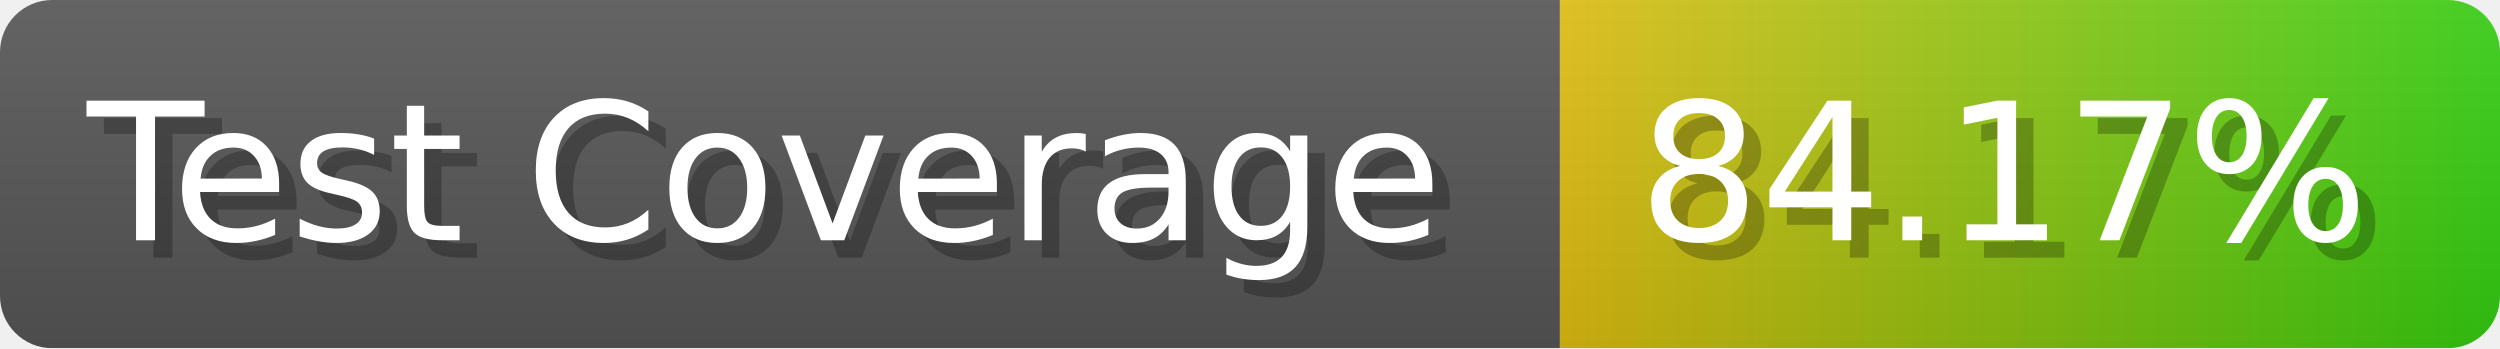
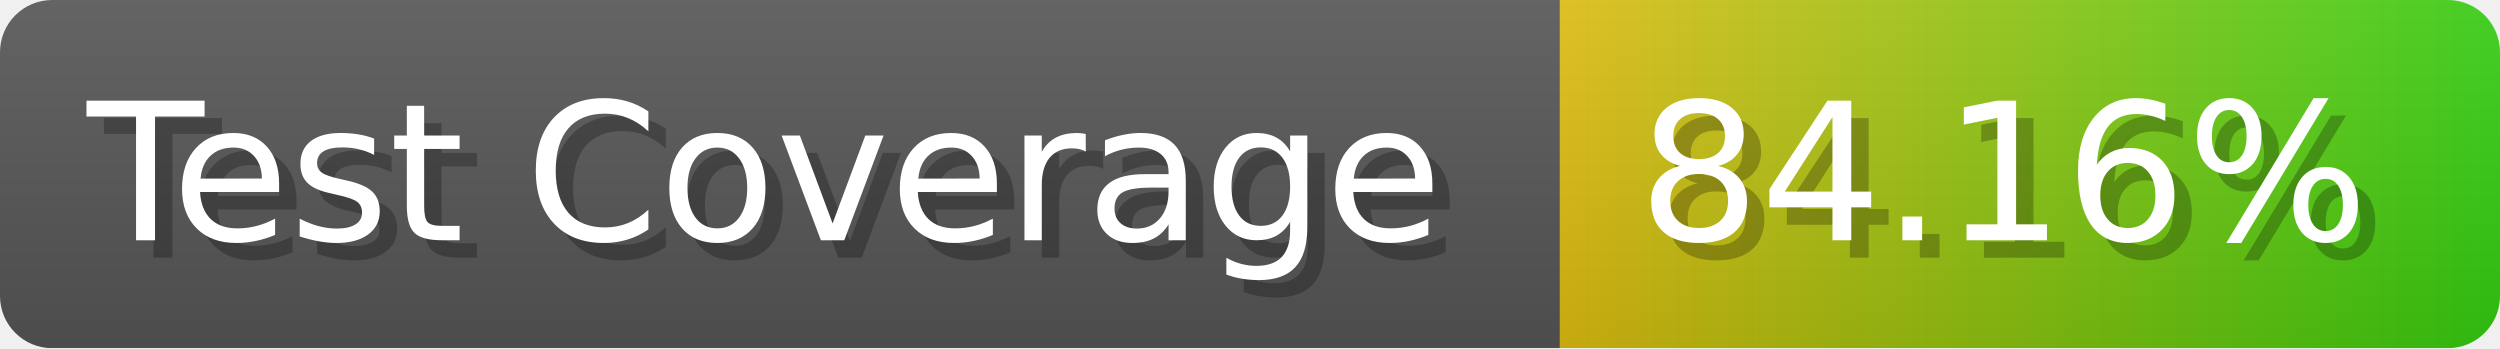
- <svg xmlns="http://www.w3.org/2000/svg" width="143.6" height="20" viewBox="0 0 1436 200" role="img" aria-label="Test Coverage: 84.17%">
+ <svg xmlns="http://www.w3.org/2000/svg" width="143.6" height="20" viewBox="0 0 1436 200" role="img" aria-label="Test Coverage: 84.16%">
  <linearGradient id="a" x2="0" y2="100%">
    <stop offset="0" stop-opacity=".1" stop-color="#EEE" />
    <stop offset="1" stop-opacity=".1" />
  </linearGradient>
  <mask id="m">
    <rect width="1436" height="200" rx="30" fill="#FFF" />
  </mask>
  <g mask="url(#m)">
    <rect width="896" height="200" fill="#555" />
    <rect width="540" height="200" fill="url(#x)" x="896" />
    <rect width="1436" height="200" fill="url(#a)" />
  </g>
  <g aria-hidden="true" fill="#fff" text-anchor="start" font-family="Verdana,DejaVu Sans,sans-serif" font-size="110">
    <text x="60" y="148" textLength="796" fill="#000" opacity="0.25">Test Coverage</text>
    <text x="50" y="138" textLength="796">Test Coverage</text>
-     <text x="951" y="148" textLength="440" fill="#000" opacity="0.25">84.17%</text>
-     <text x="941" y="138" textLength="440">84.17%</text>
+     <text x="951" y="148" textLength="440" fill="#000" opacity="0.25">84.16%</text>
+     <text x="941" y="138" textLength="440">84.16%</text>
  </g>
  <linearGradient id="x" x1="0%" y1="0%" x2="100%" y2="0%">
    <stop offset="0%" style="stop-color:#DB1" />
    <stop offset="100%" style="stop-color:#3C1" />
  </linearGradient>
</svg>
